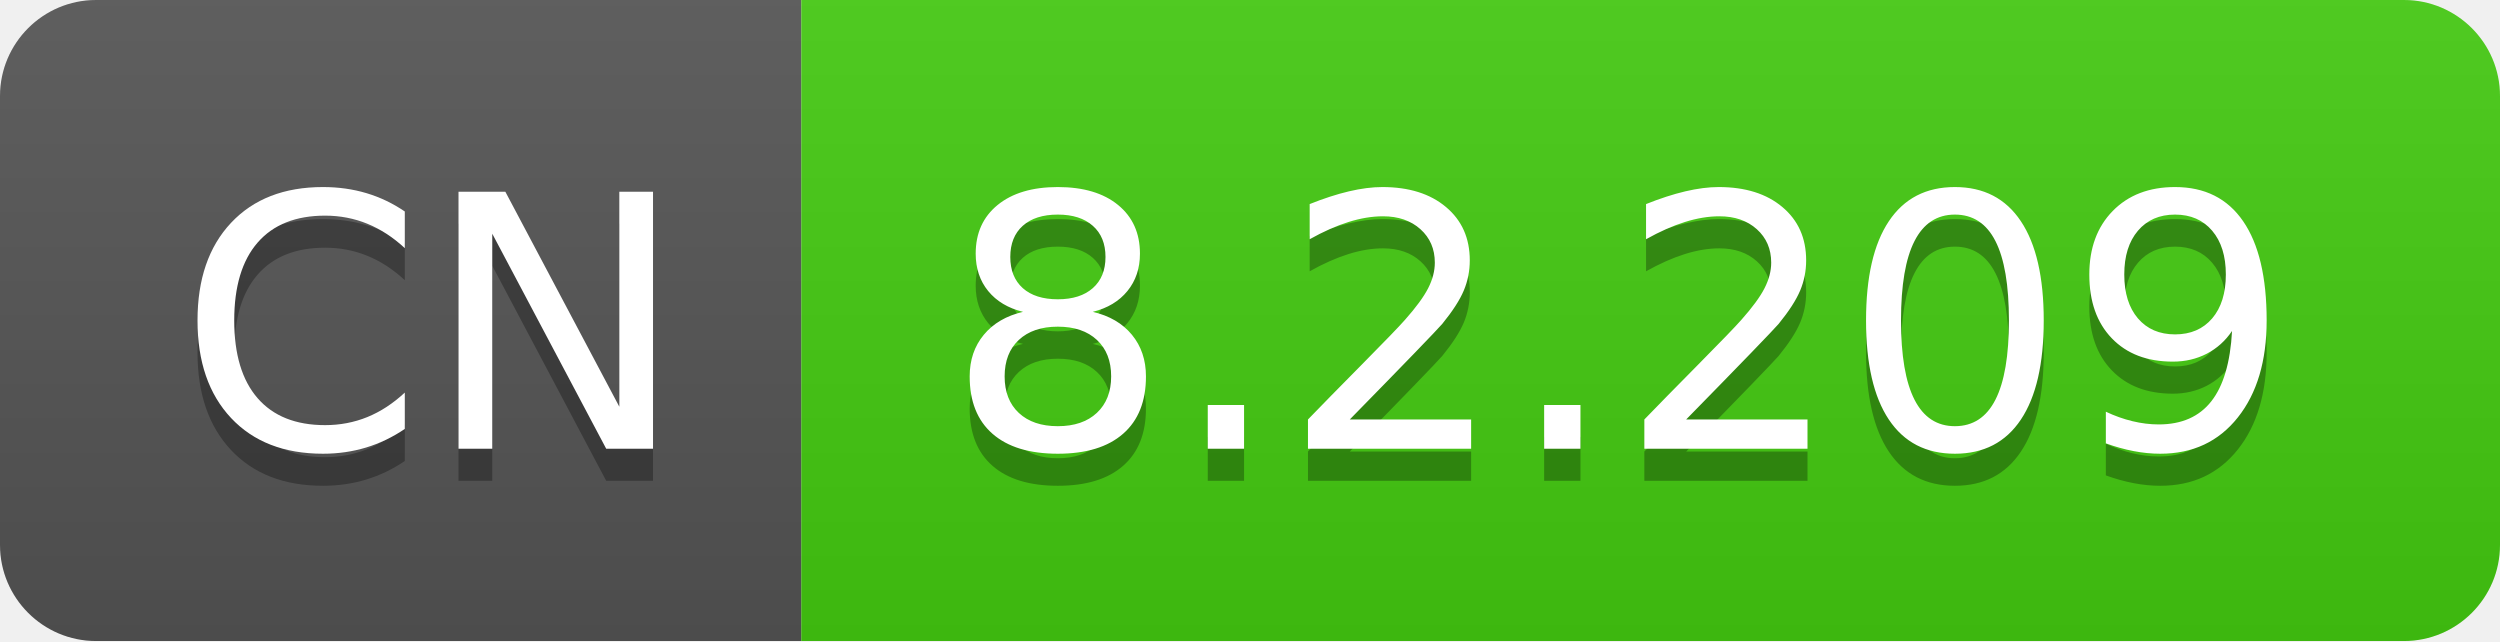
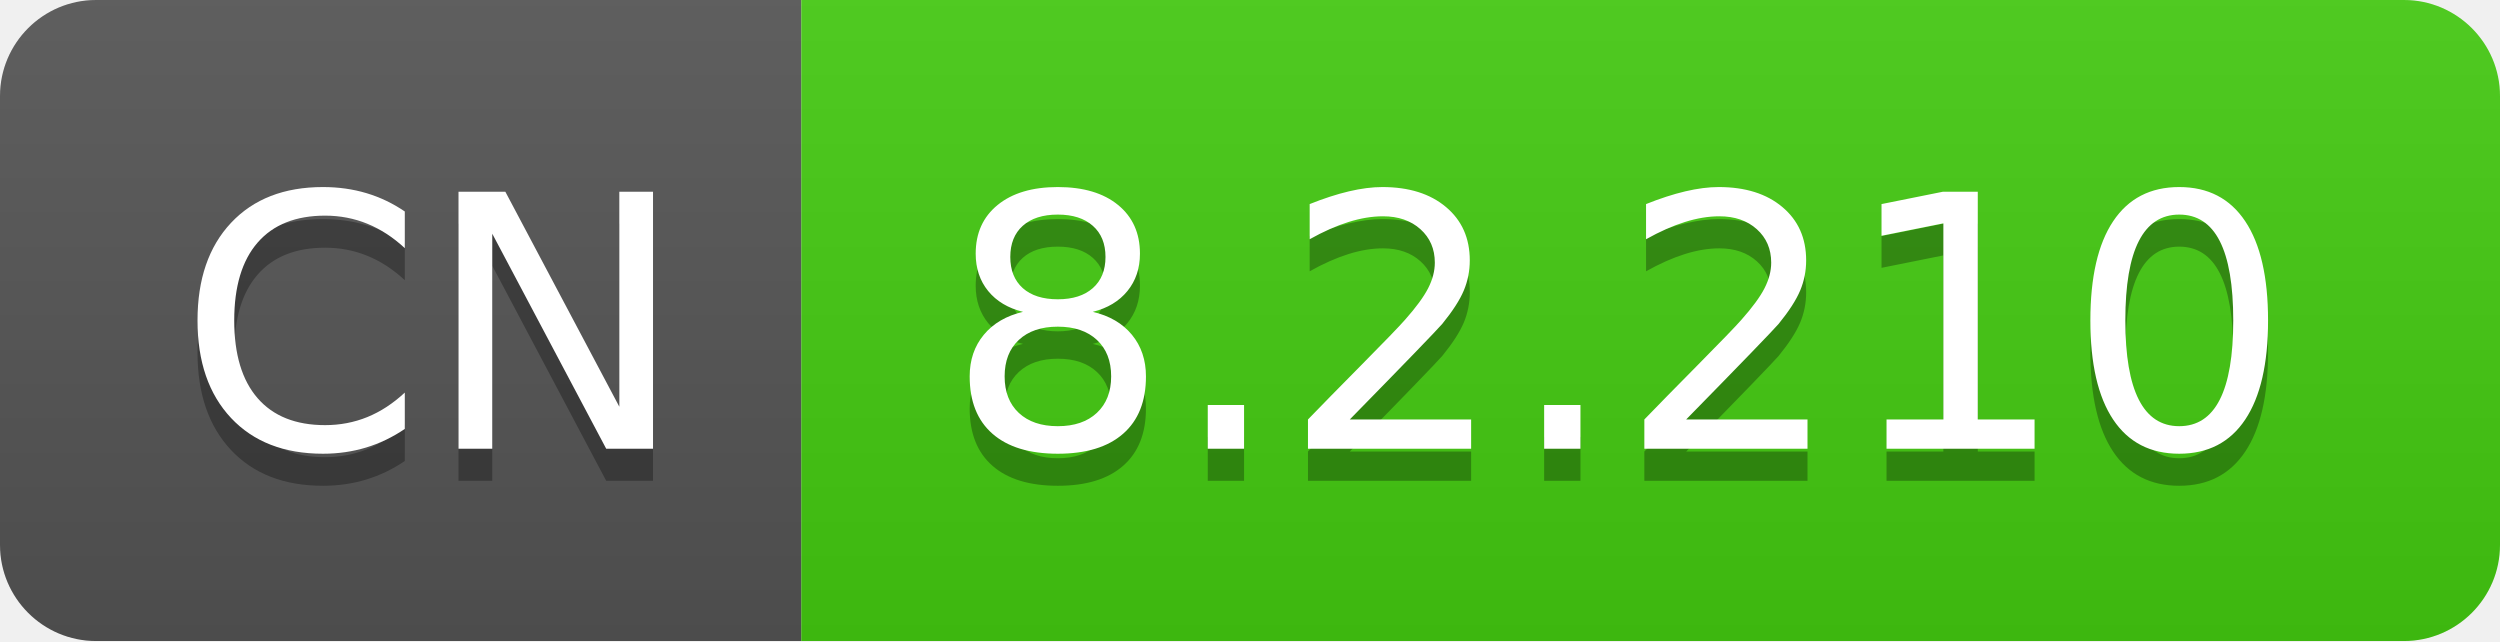
- <svg xmlns="http://www.w3.org/2000/svg" width="78" height="20" role="img" aria-label="CN: 8.2.209">
+ <svg xmlns="http://www.w3.org/2000/svg" width="78" height="20" role="img" aria-label="CN: 8.2.210">
  <linearGradient id="s" x2="0" y2="100%">
    <stop offset="0" stop-color="#bbb" stop-opacity=".1" />
    <stop offset="1" stop-opacity=".1" />
  </linearGradient>
  <clipPath id="r">
    <rect width="78" height="20" rx="3" fill="#fff" />
  </clipPath>
  <g clip-path="url(#r)">
    <rect width="25" height="20" fill="#555" />
    <rect x="25" width="53" height="20" fill="#4c1" />
    <rect width="78" height="20" fill="url(#s)" />
  </g>
  <g fill="#fff" text-anchor="middle" font-family="Verdana,Geneva,DejaVu Sans,sans-serif" text-rendering="geometricPrecision" font-size="110">
    <text aria-hidden="true" x="135" y="150" fill="#010101" fill-opacity=".3" transform="scale(.1)" textLength="150">CN</text>
    <text x="135" y="140" transform="scale(.1)" fill="#fff" textLength="150">CN</text>
-     <text aria-hidden="true" x="505" y="150" fill="#010101" fill-opacity=".3" transform="scale(.1)" textLength="430">8.2.209</text>
-     <text x="505" y="140" transform="scale(.1)" fill="#fff" textLength="430">8.2.209</text>
+     <text aria-hidden="true" x="505" y="150" fill="#010101" fill-opacity=".3" transform="scale(.1)" textLength="430">8.2.210</text>
+     <text x="505" y="140" transform="scale(.1)" fill="#fff" textLength="430">8.2.210</text>
  </g>
</svg>
